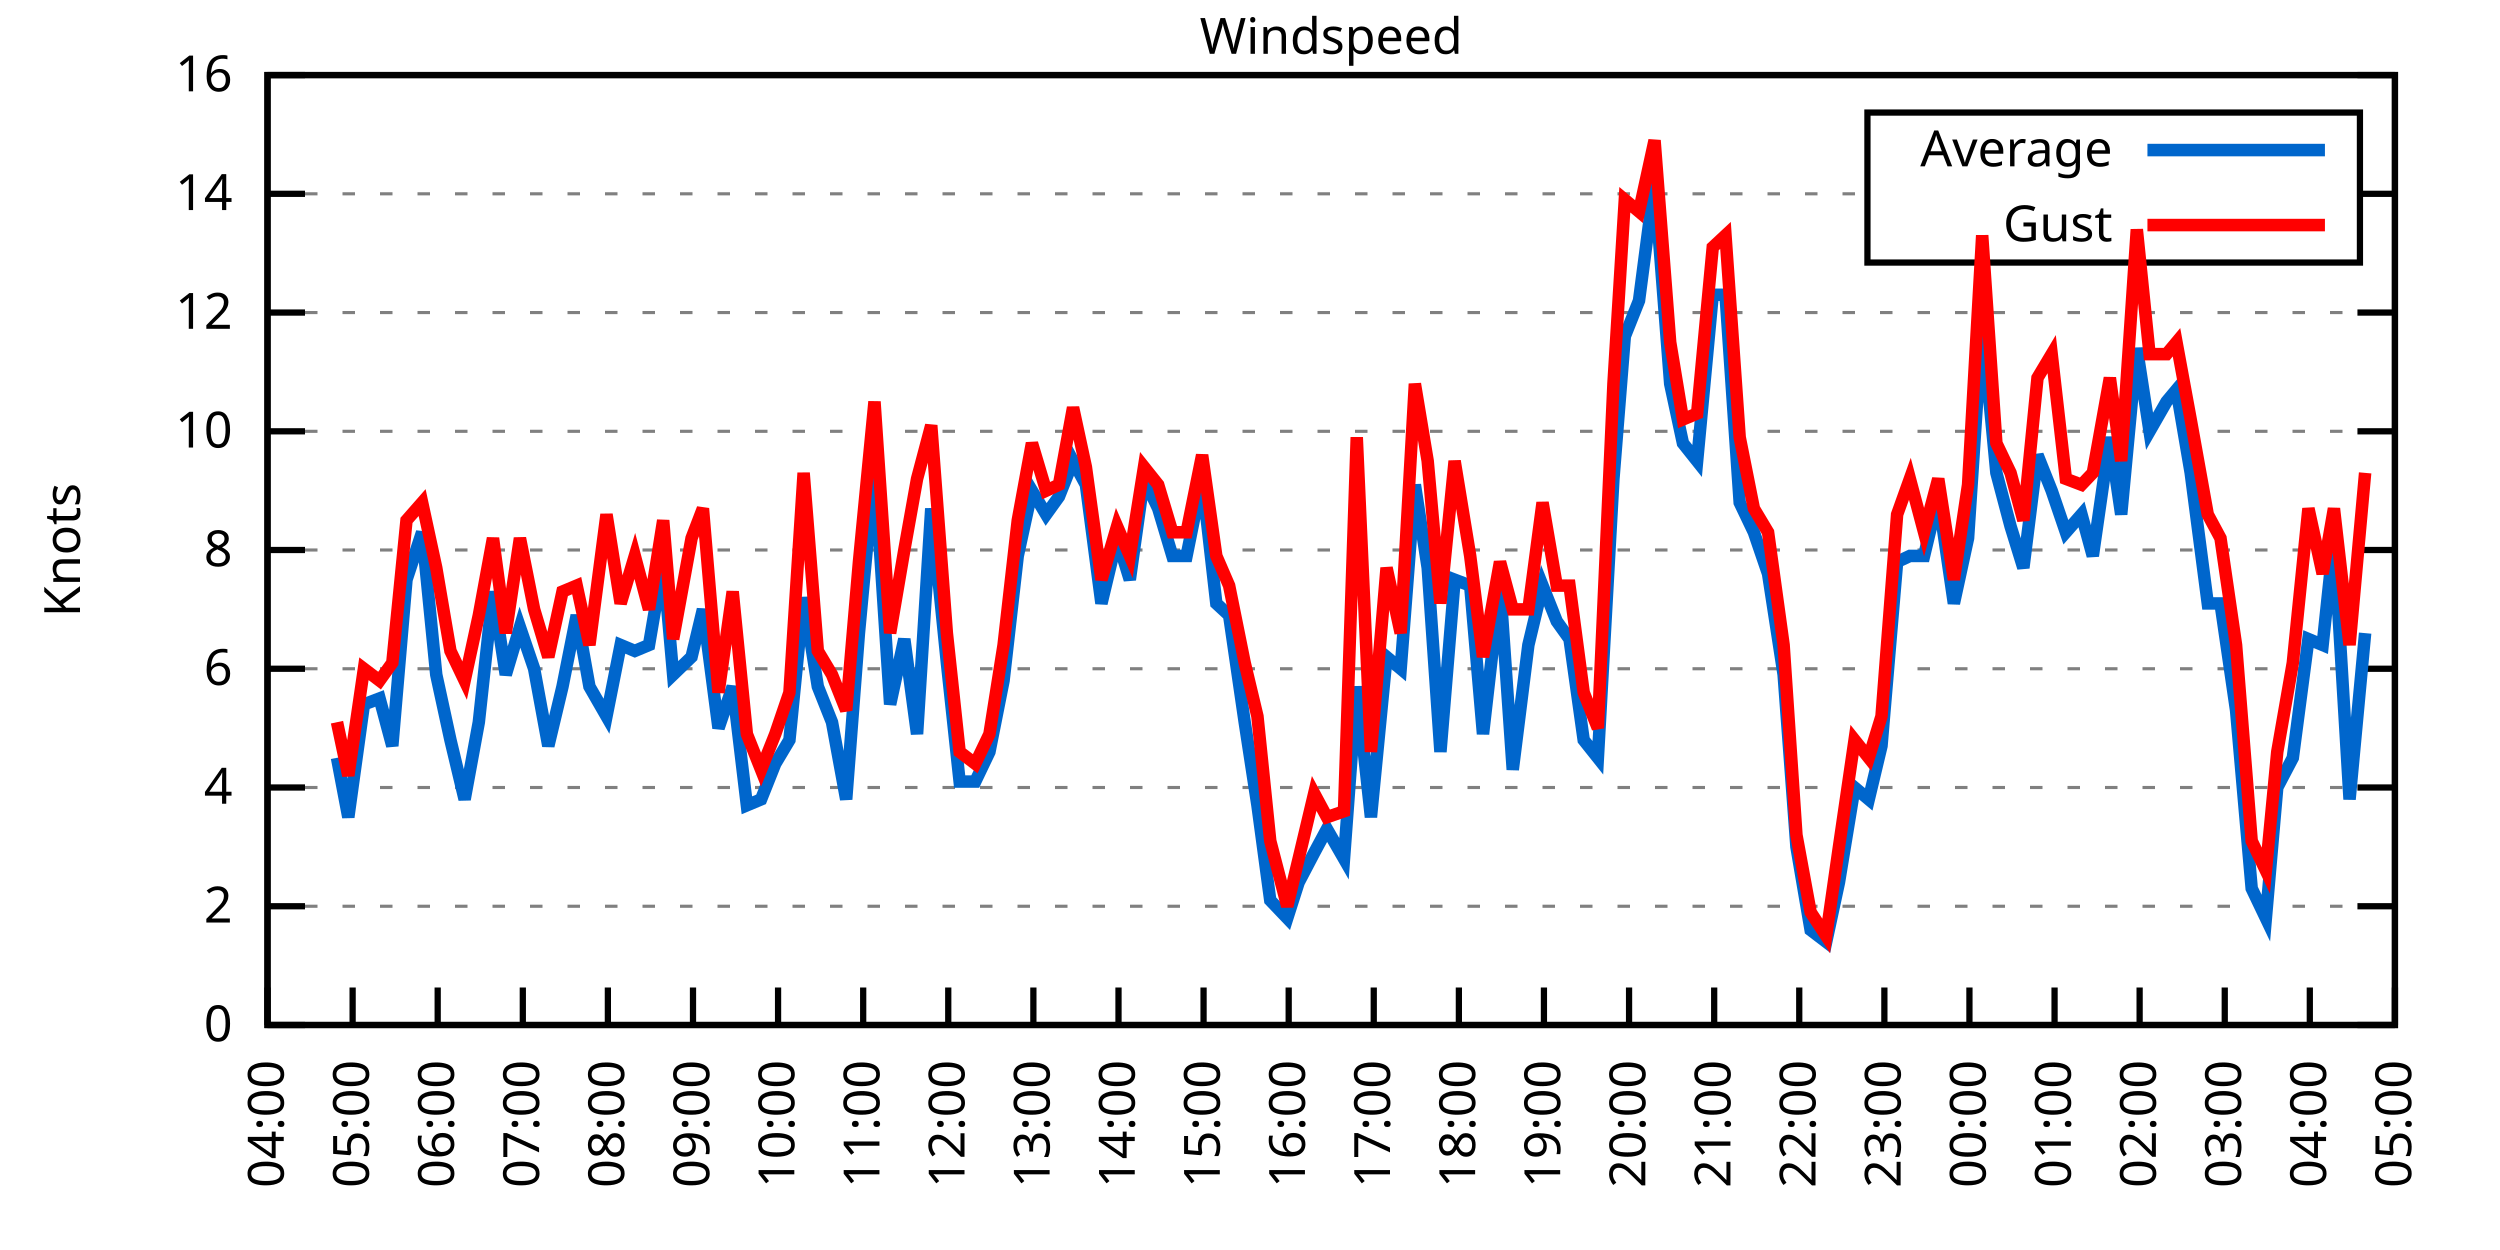
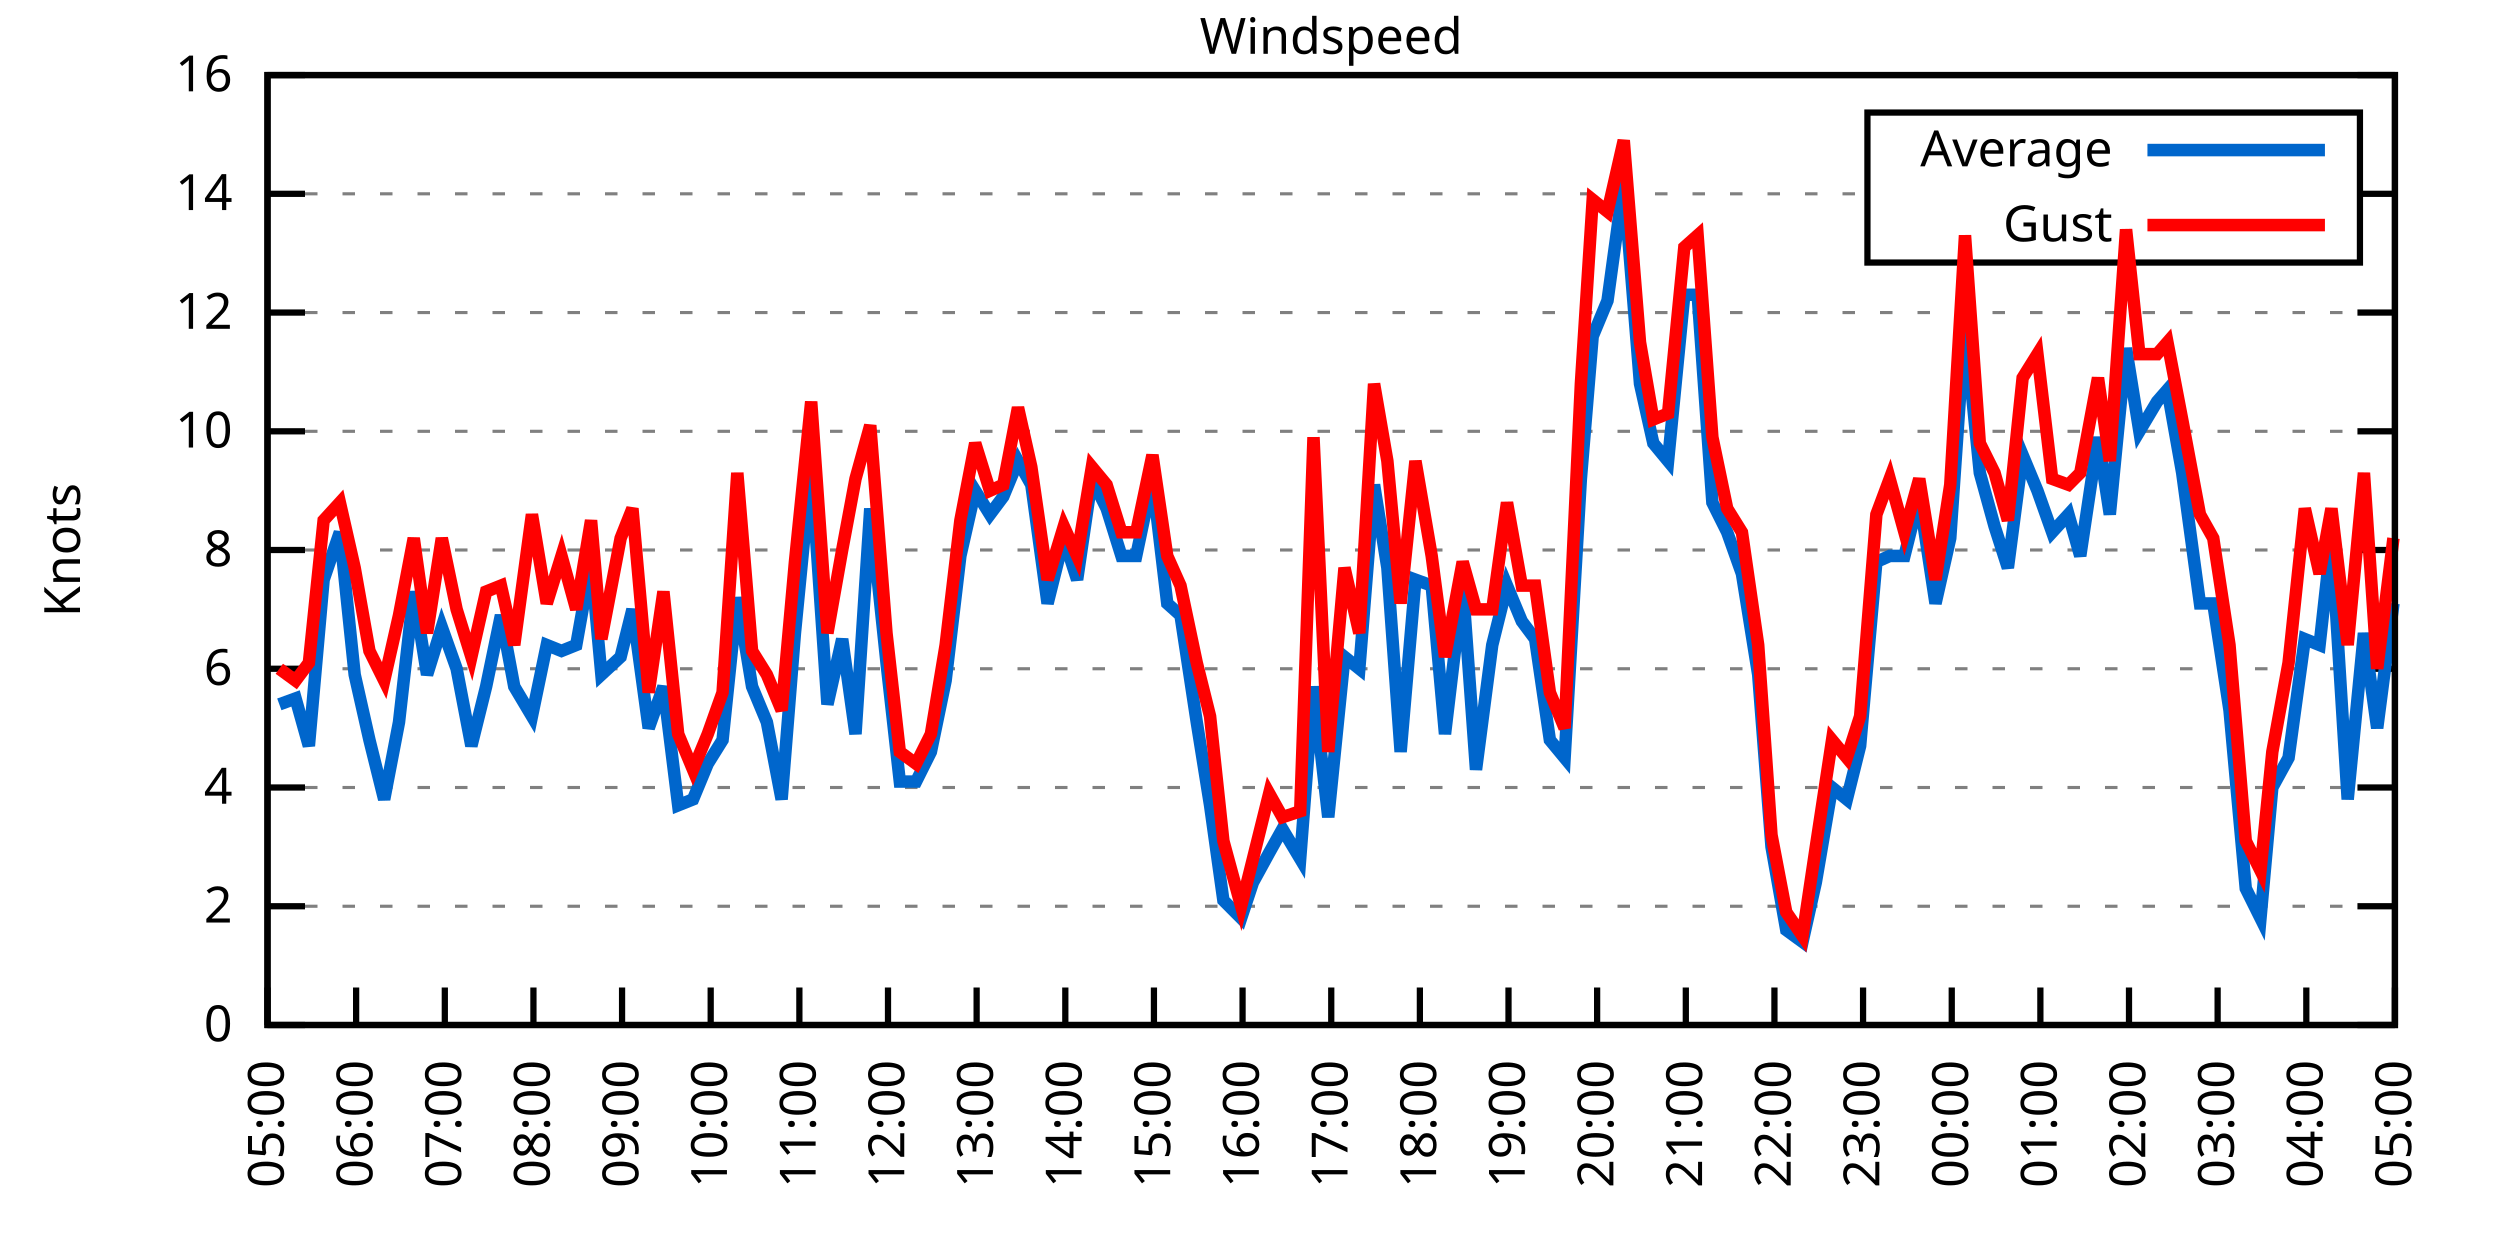
<svg xmlns="http://www.w3.org/2000/svg" xmlns:xlink="http://www.w3.org/1999/xlink" width="400" height="200" viewBox="0 0 400 200">
  <g id="gnuplot_canvas">
    <rect x="0" y="0" width="400" height="200" fill="none" />
    <defs>
      <circle id="gpDot" r="0.5" stroke-width="0.5" stroke="currentColor" />
      <path id="gpPt0" stroke-width="0.333" stroke="currentColor" d="M-1,0 h2 M0,-1 v2" />
      <path id="gpPt1" stroke-width="0.333" stroke="currentColor" d="M-1,-1 L1,1 M1,-1 L-1,1" />
      <path id="gpPt2" stroke-width="0.333" stroke="currentColor" d="M-1,0 L1,0 M0,-1 L0,1 M-1,-1 L1,1 M-1,1 L1,-1" />
      <rect id="gpPt3" stroke-width="0.333" stroke="currentColor" x="-1" y="-1" width="2" height="2" />
      <rect id="gpPt4" stroke-width="0.333" stroke="currentColor" fill="currentColor" x="-1" y="-1" width="2" height="2" />
      <circle id="gpPt5" stroke-width="0.333" stroke="currentColor" cx="0" cy="0" r="1" />
      <use xlink:href="#gpPt5" id="gpPt6" fill="currentColor" stroke="none" />
      <path id="gpPt7" stroke-width="0.333" stroke="currentColor" d="M0,-1.33 L-1.33,0.67 L1.33,0.67 z" />
      <use xlink:href="#gpPt7" id="gpPt8" fill="currentColor" stroke="none" />
      <use xlink:href="#gpPt7" id="gpPt9" stroke="currentColor" transform="rotate(180)" />
      <use xlink:href="#gpPt9" id="gpPt10" fill="currentColor" stroke="none" />
      <use xlink:href="#gpPt3" id="gpPt11" stroke="currentColor" transform="rotate(45)" />
      <use xlink:href="#gpPt11" id="gpPt12" fill="currentColor" stroke="none" />
      <path id="gpPt13" stroke-width="0.333" stroke="currentColor" d="M0,1.330 L1.265,0.411 L0.782,-1.067 L-0.782,-1.076 L-1.265,0.411 z" />
      <use xlink:href="#gpPt13" id="gpPt14" fill="currentColor" stroke="none" />
      <filter id="textbox" filterUnits="objectBoundingBox" x="0" y="0" height="1" width="1">
        <feFlood flood-color="white" flood-opacity="1" result="bgnd" />
        <feComposite in="SourceGraphic" in2="bgnd" operator="atop" />
      </filter>
      <filter id="greybox" filterUnits="objectBoundingBox" x="0" y="0" height="1" width="1">
        <feFlood flood-color="lightgrey" flood-opacity="1" result="grey" />
        <feComposite in="SourceGraphic" in2="grey" operator="atop" />
      </filter>
    </defs>
    <g fill="none" color="white" stroke="currentColor" stroke-width="1.00" stroke-linecap="butt" stroke-linejoin="miter">
</g>
    <g fill="none" color="black" stroke="currentColor" stroke-width="1.00" stroke-linecap="butt" stroke-linejoin="miter">
      <g stroke="none" shape-rendering="crispEdges">
        <polygon fill="rgb(255, 255, 255)" points="42.80,164.00 383.18,164.00 383.18,12.02 42.80,12.02 " />
      </g>
    </g>
    <g fill="none" color="black" stroke="currentColor" stroke-width="1.00" stroke-linecap="butt" stroke-linejoin="miter">
</g>
    <g fill="none" color="black" stroke="black" stroke-width="0.50" stroke-linecap="butt" stroke-linejoin="miter">
</g>
    <g fill="none" color="gray" stroke="currentColor" stroke-width="0.50" stroke-linecap="butt" stroke-linejoin="miter">
      <path stroke="gray" stroke-dasharray="2,4" class="gridline" d="M42.80,164.00 L383.19,164.00  " />
    </g>
    <g fill="none" color="gray" stroke="gray" stroke-width="1.00" stroke-linecap="butt" stroke-linejoin="miter">
</g>
    <g fill="none" color="black" stroke="currentColor" stroke-width="1.00" stroke-linecap="butt" stroke-linejoin="miter">
      <path stroke="black" d="M42.80,164.00 L48.80,164.00 M383.19,164.00 L377.19,164.00  " />
      <g transform="translate(37.20,166.60)" stroke="none" fill="black" font-family="Sans" font-size="8.00" text-anchor="end">
        <text>
          <tspan font-family="Sans"> 0</tspan>
        </text>
      </g>
    </g>
    <g fill="none" color="black" stroke="currentColor" stroke-width="1.00" stroke-linecap="butt" stroke-linejoin="miter">
</g>
    <g fill="none" color="black" stroke="black" stroke-width="0.50" stroke-linecap="butt" stroke-linejoin="miter">
</g>
    <g fill="none" color="gray" stroke="currentColor" stroke-width="0.50" stroke-linecap="butt" stroke-linejoin="miter">
      <path stroke="gray" stroke-dasharray="2,4" class="gridline" d="M42.80,145.00 L383.19,145.00  " />
    </g>
    <g fill="none" color="gray" stroke="gray" stroke-width="1.00" stroke-linecap="butt" stroke-linejoin="miter">
</g>
    <g fill="none" color="black" stroke="currentColor" stroke-width="1.00" stroke-linecap="butt" stroke-linejoin="miter">
      <path stroke="black" d="M42.80,145.00 L48.80,145.00 M383.19,145.00 L377.19,145.00  " />
      <g transform="translate(37.20,147.60)" stroke="none" fill="black" font-family="Sans" font-size="8.00" text-anchor="end">
        <text>
          <tspan font-family="Sans"> 2</tspan>
        </text>
      </g>
    </g>
    <g fill="none" color="black" stroke="currentColor" stroke-width="1.00" stroke-linecap="butt" stroke-linejoin="miter">
</g>
    <g fill="none" color="black" stroke="black" stroke-width="0.50" stroke-linecap="butt" stroke-linejoin="miter">
</g>
    <g fill="none" color="gray" stroke="currentColor" stroke-width="0.50" stroke-linecap="butt" stroke-linejoin="miter">
      <path stroke="gray" stroke-dasharray="2,4" class="gridline" d="M42.80,126.00 L383.19,126.00  " />
    </g>
    <g fill="none" color="gray" stroke="gray" stroke-width="1.00" stroke-linecap="butt" stroke-linejoin="miter">
</g>
    <g fill="none" color="black" stroke="currentColor" stroke-width="1.00" stroke-linecap="butt" stroke-linejoin="miter">
      <path stroke="black" d="M42.80,126.00 L48.80,126.00 M383.19,126.00 L377.19,126.00  " />
      <g transform="translate(37.20,128.60)" stroke="none" fill="black" font-family="Sans" font-size="8.00" text-anchor="end">
        <text>
          <tspan font-family="Sans"> 4</tspan>
        </text>
      </g>
    </g>
    <g fill="none" color="black" stroke="currentColor" stroke-width="1.00" stroke-linecap="butt" stroke-linejoin="miter">
</g>
    <g fill="none" color="black" stroke="black" stroke-width="0.50" stroke-linecap="butt" stroke-linejoin="miter">
</g>
    <g fill="none" color="gray" stroke="currentColor" stroke-width="0.50" stroke-linecap="butt" stroke-linejoin="miter">
      <path stroke="gray" stroke-dasharray="2,4" class="gridline" d="M42.80,107.00 L383.19,107.00  " />
    </g>
    <g fill="none" color="gray" stroke="gray" stroke-width="1.00" stroke-linecap="butt" stroke-linejoin="miter">
</g>
    <g fill="none" color="black" stroke="currentColor" stroke-width="1.00" stroke-linecap="butt" stroke-linejoin="miter">
      <path stroke="black" d="M42.80,107.00 L48.80,107.00 M383.19,107.00 L377.19,107.00  " />
      <g transform="translate(37.20,109.60)" stroke="none" fill="black" font-family="Sans" font-size="8.00" text-anchor="end">
        <text>
          <tspan font-family="Sans"> 6</tspan>
        </text>
      </g>
    </g>
    <g fill="none" color="black" stroke="currentColor" stroke-width="1.00" stroke-linecap="butt" stroke-linejoin="miter">
</g>
    <g fill="none" color="black" stroke="black" stroke-width="0.50" stroke-linecap="butt" stroke-linejoin="miter">
</g>
    <g fill="none" color="gray" stroke="currentColor" stroke-width="0.50" stroke-linecap="butt" stroke-linejoin="miter">
      <path stroke="gray" stroke-dasharray="2,4" class="gridline" d="M42.80,88.00 L383.19,88.00  " />
    </g>
    <g fill="none" color="gray" stroke="gray" stroke-width="1.00" stroke-linecap="butt" stroke-linejoin="miter">
</g>
    <g fill="none" color="black" stroke="currentColor" stroke-width="1.00" stroke-linecap="butt" stroke-linejoin="miter">
      <path stroke="black" d="M42.80,88.00 L48.80,88.00 M383.19,88.00 L377.19,88.00  " />
      <g transform="translate(37.20,90.60)" stroke="none" fill="black" font-family="Sans" font-size="8.00" text-anchor="end">
        <text>
          <tspan font-family="Sans"> 8</tspan>
        </text>
      </g>
    </g>
    <g fill="none" color="black" stroke="currentColor" stroke-width="1.00" stroke-linecap="butt" stroke-linejoin="miter">
</g>
    <g fill="none" color="black" stroke="black" stroke-width="0.50" stroke-linecap="butt" stroke-linejoin="miter">
</g>
    <g fill="none" color="gray" stroke="currentColor" stroke-width="0.50" stroke-linecap="butt" stroke-linejoin="miter">
      <path stroke="gray" stroke-dasharray="2,4" class="gridline" d="M42.80,69.01 L383.19,69.01  " />
    </g>
    <g fill="none" color="gray" stroke="gray" stroke-width="1.00" stroke-linecap="butt" stroke-linejoin="miter">
</g>
    <g fill="none" color="black" stroke="currentColor" stroke-width="1.00" stroke-linecap="butt" stroke-linejoin="miter">
      <path stroke="black" d="M42.80,69.01 L48.80,69.01 M383.19,69.01 L377.19,69.01  " />
      <g transform="translate(37.20,71.61)" stroke="none" fill="black" font-family="Sans" font-size="8.00" text-anchor="end">
        <text>
          <tspan font-family="Sans"> 10</tspan>
        </text>
      </g>
    </g>
    <g fill="none" color="black" stroke="currentColor" stroke-width="1.00" stroke-linecap="butt" stroke-linejoin="miter">
</g>
    <g fill="none" color="black" stroke="black" stroke-width="0.50" stroke-linecap="butt" stroke-linejoin="miter">
</g>
    <g fill="none" color="gray" stroke="currentColor" stroke-width="0.50" stroke-linecap="butt" stroke-linejoin="miter">
      <path stroke="gray" stroke-dasharray="2,4" class="gridline" d="M42.80,50.01 L383.19,50.01  " />
    </g>
    <g fill="none" color="gray" stroke="gray" stroke-width="1.00" stroke-linecap="butt" stroke-linejoin="miter">
</g>
    <g fill="none" color="black" stroke="currentColor" stroke-width="1.00" stroke-linecap="butt" stroke-linejoin="miter">
      <path stroke="black" d="M42.80,50.01 L48.80,50.01 M383.19,50.01 L377.19,50.01  " />
      <g transform="translate(37.20,52.61)" stroke="none" fill="black" font-family="Sans" font-size="8.00" text-anchor="end">
        <text>
          <tspan font-family="Sans"> 12</tspan>
        </text>
      </g>
    </g>
    <g fill="none" color="black" stroke="currentColor" stroke-width="1.00" stroke-linecap="butt" stroke-linejoin="miter">
</g>
    <g fill="none" color="black" stroke="black" stroke-width="0.50" stroke-linecap="butt" stroke-linejoin="miter">
</g>
    <g fill="none" color="gray" stroke="currentColor" stroke-width="0.50" stroke-linecap="butt" stroke-linejoin="miter">
      <path stroke="gray" stroke-dasharray="2,4" class="gridline" d="M42.80,31.01 L298.79,31.01 M377.59,31.01 L383.19,31.01  " />
    </g>
    <g fill="none" color="gray" stroke="gray" stroke-width="1.00" stroke-linecap="butt" stroke-linejoin="miter">
</g>
    <g fill="none" color="black" stroke="currentColor" stroke-width="1.00" stroke-linecap="butt" stroke-linejoin="miter">
      <path stroke="black" d="M42.80,31.01 L48.80,31.01 M383.19,31.01 L377.19,31.01  " />
      <g transform="translate(37.20,33.61)" stroke="none" fill="black" font-family="Sans" font-size="8.00" text-anchor="end">
        <text>
          <tspan font-family="Sans"> 14</tspan>
        </text>
      </g>
    </g>
    <g fill="none" color="black" stroke="currentColor" stroke-width="1.00" stroke-linecap="butt" stroke-linejoin="miter">
</g>
    <g fill="none" color="black" stroke="black" stroke-width="0.50" stroke-linecap="butt" stroke-linejoin="miter">
</g>
    <g fill="none" color="gray" stroke="currentColor" stroke-width="0.50" stroke-linecap="butt" stroke-linejoin="miter">
      <path stroke="gray" stroke-dasharray="2,4" class="gridline" d="M42.80,12.01 L383.19,12.01  " />
    </g>
    <g fill="none" color="gray" stroke="gray" stroke-width="1.00" stroke-linecap="butt" stroke-linejoin="miter">
</g>
    <g fill="none" color="black" stroke="currentColor" stroke-width="1.00" stroke-linecap="butt" stroke-linejoin="miter">
      <path stroke="black" d="M42.80,12.01 L48.80,12.01 M383.19,12.01 L377.19,12.01  " />
      <g transform="translate(37.20,14.61)" stroke="none" fill="black" font-family="Sans" font-size="8.00" text-anchor="end">
        <text>
          <tspan font-family="Sans"> 16</tspan>
        </text>
      </g>
    </g>
    <g fill="none" color="black" stroke="currentColor" stroke-width="1.00" stroke-linecap="butt" stroke-linejoin="miter">
      <path stroke="black" d="M42.80,164.00 L42.80,158.00  " />
      <g transform="translate(45.40,169.60) rotate(270.00)" stroke="none" fill="black" font-family="Sans" font-size="8.00" text-anchor="end">
        <text>
-           <tspan font-family="Sans">04:00</tspan>
-         </text>
-       </g>
-     </g>
-     <g fill="none" color="black" stroke="currentColor" stroke-width="1.00" stroke-linecap="butt" stroke-linejoin="miter">
-       <path stroke="black" d="M56.42,164.00 L56.42,158.00  " />
-       <g transform="translate(59.02,169.60) rotate(270.00)" stroke="none" fill="black" font-family="Sans" font-size="8.00" text-anchor="end">
-         <text>
          <tspan font-family="Sans">05:00</tspan>
        </text>
      </g>
    </g>
    <g fill="none" color="black" stroke="currentColor" stroke-width="1.00" stroke-linecap="butt" stroke-linejoin="miter">
-       <path stroke="black" d="M70.03,164.00 L70.03,158.00  " />
-       <g transform="translate(72.63,169.60) rotate(270.00)" stroke="none" fill="black" font-family="Sans" font-size="8.00" text-anchor="end">
+       <path stroke="black" d="M56.98,164.00 L56.98,158.00  " />
+       <g transform="translate(59.58,169.60) rotate(270.00)" stroke="none" fill="black" font-family="Sans" font-size="8.00" text-anchor="end">
        <text>
          <tspan font-family="Sans">06:00</tspan>
        </text>
      </g>
    </g>
    <g fill="none" color="black" stroke="currentColor" stroke-width="1.00" stroke-linecap="butt" stroke-linejoin="miter">
-       <path stroke="black" d="M83.65,164.00 L83.65,158.00  " />
-       <g transform="translate(86.25,169.60) rotate(270.00)" stroke="none" fill="black" font-family="Sans" font-size="8.00" text-anchor="end">
+       <path stroke="black" d="M71.17,164.00 L71.17,158.00  " />
+       <g transform="translate(73.77,169.60) rotate(270.00)" stroke="none" fill="black" font-family="Sans" font-size="8.00" text-anchor="end">
        <text>
          <tspan font-family="Sans">07:00</tspan>
        </text>
      </g>
    </g>
    <g fill="none" color="black" stroke="currentColor" stroke-width="1.00" stroke-linecap="butt" stroke-linejoin="miter">
-       <path stroke="black" d="M97.26,164.00 L97.26,158.00  " />
-       <g transform="translate(99.86,169.60) rotate(270.00)" stroke="none" fill="black" font-family="Sans" font-size="8.00" text-anchor="end">
+       <path stroke="black" d="M85.35,164.00 L85.35,158.00  " />
+       <g transform="translate(87.95,169.60) rotate(270.00)" stroke="none" fill="black" font-family="Sans" font-size="8.00" text-anchor="end">
        <text>
          <tspan font-family="Sans">08:00</tspan>
        </text>
      </g>
    </g>
    <g fill="none" color="black" stroke="currentColor" stroke-width="1.00" stroke-linecap="butt" stroke-linejoin="miter">
-       <path stroke="black" d="M110.88,164.00 L110.88,158.00  " />
-       <g transform="translate(113.48,169.60) rotate(270.00)" stroke="none" fill="black" font-family="Sans" font-size="8.00" text-anchor="end">
+       <path stroke="black" d="M99.53,164.00 L99.53,158.00  " />
+       <g transform="translate(102.13,169.60) rotate(270.00)" stroke="none" fill="black" font-family="Sans" font-size="8.00" text-anchor="end">
        <text>
          <tspan font-family="Sans">09:00</tspan>
        </text>
      </g>
    </g>
    <g fill="none" color="black" stroke="currentColor" stroke-width="1.00" stroke-linecap="butt" stroke-linejoin="miter">
-       <path stroke="black" d="M124.49,164.00 L124.49,158.00  " />
-       <g transform="translate(127.09,169.60) rotate(270.00)" stroke="none" fill="black" font-family="Sans" font-size="8.00" text-anchor="end">
+       <path stroke="black" d="M113.71,164.00 L113.71,158.00  " />
+       <g transform="translate(116.31,169.60) rotate(270.00)" stroke="none" fill="black" font-family="Sans" font-size="8.00" text-anchor="end">
        <text>
          <tspan font-family="Sans">10:00</tspan>
        </text>
      </g>
    </g>
    <g fill="none" color="black" stroke="currentColor" stroke-width="1.00" stroke-linecap="butt" stroke-linejoin="miter">
-       <path stroke="black" d="M138.11,164.00 L138.11,158.00  " />
-       <g transform="translate(140.71,169.60) rotate(270.00)" stroke="none" fill="black" font-family="Sans" font-size="8.00" text-anchor="end">
+       <path stroke="black" d="M127.90,164.00 L127.90,158.00  " />
+       <g transform="translate(130.50,169.60) rotate(270.00)" stroke="none" fill="black" font-family="Sans" font-size="8.00" text-anchor="end">
        <text>
          <tspan font-family="Sans">11:00</tspan>
        </text>
      </g>
    </g>
    <g fill="none" color="black" stroke="currentColor" stroke-width="1.00" stroke-linecap="butt" stroke-linejoin="miter">
-       <path stroke="black" d="M151.72,164.00 L151.72,158.00  " />
-       <g transform="translate(154.32,169.60) rotate(270.00)" stroke="none" fill="black" font-family="Sans" font-size="8.00" text-anchor="end">
+       <path stroke="black" d="M142.08,164.00 L142.08,158.00  " />
+       <g transform="translate(144.68,169.60) rotate(270.00)" stroke="none" fill="black" font-family="Sans" font-size="8.00" text-anchor="end">
        <text>
          <tspan font-family="Sans">12:00</tspan>
        </text>
      </g>
    </g>
    <g fill="none" color="black" stroke="currentColor" stroke-width="1.00" stroke-linecap="butt" stroke-linejoin="miter">
-       <path stroke="black" d="M165.34,164.00 L165.34,158.00  " />
-       <g transform="translate(167.94,169.60) rotate(270.00)" stroke="none" fill="black" font-family="Sans" font-size="8.00" text-anchor="end">
+       <path stroke="black" d="M156.26,164.00 L156.26,158.00  " />
+       <g transform="translate(158.86,169.60) rotate(270.00)" stroke="none" fill="black" font-family="Sans" font-size="8.00" text-anchor="end">
        <text>
          <tspan font-family="Sans">13:00</tspan>
        </text>
      </g>
    </g>
    <g fill="none" color="black" stroke="currentColor" stroke-width="1.00" stroke-linecap="butt" stroke-linejoin="miter">
-       <path stroke="black" d="M178.96,164.00 L178.96,158.00  " />
-       <g transform="translate(181.56,169.60) rotate(270.00)" stroke="none" fill="black" font-family="Sans" font-size="8.00" text-anchor="end">
+       <path stroke="black" d="M170.45,164.00 L170.45,158.00  " />
+       <g transform="translate(173.05,169.60) rotate(270.00)" stroke="none" fill="black" font-family="Sans" font-size="8.00" text-anchor="end">
        <text>
          <tspan font-family="Sans">14:00</tspan>
        </text>
      </g>
    </g>
    <g fill="none" color="black" stroke="currentColor" stroke-width="1.00" stroke-linecap="butt" stroke-linejoin="miter">
-       <path stroke="black" d="M192.57,164.00 L192.57,158.00  " />
-       <g transform="translate(195.17,169.60) rotate(270.00)" stroke="none" fill="black" font-family="Sans" font-size="8.00" text-anchor="end">
+       <path stroke="black" d="M184.63,164.00 L184.63,158.00  " />
+       <g transform="translate(187.23,169.60) rotate(270.00)" stroke="none" fill="black" font-family="Sans" font-size="8.00" text-anchor="end">
        <text>
          <tspan font-family="Sans">15:00</tspan>
        </text>
      </g>
    </g>
    <g fill="none" color="black" stroke="currentColor" stroke-width="1.00" stroke-linecap="butt" stroke-linejoin="miter">
-       <path stroke="black" d="M206.19,164.00 L206.19,158.00  " />
-       <g transform="translate(208.79,169.60) rotate(270.00)" stroke="none" fill="black" font-family="Sans" font-size="8.00" text-anchor="end">
+       <path stroke="black" d="M198.81,164.00 L198.81,158.00  " />
+       <g transform="translate(201.41,169.60) rotate(270.00)" stroke="none" fill="black" font-family="Sans" font-size="8.00" text-anchor="end">
        <text>
          <tspan font-family="Sans">16:00</tspan>
        </text>
      </g>
    </g>
    <g fill="none" color="black" stroke="currentColor" stroke-width="1.00" stroke-linecap="butt" stroke-linejoin="miter">
-       <path stroke="black" d="M219.80,164.00 L219.80,158.00  " />
-       <g transform="translate(222.40,169.60) rotate(270.00)" stroke="none" fill="black" font-family="Sans" font-size="8.00" text-anchor="end">
+       <path stroke="black" d="M213.00,164.00 L213.00,158.00  " />
+       <g transform="translate(215.60,169.60) rotate(270.00)" stroke="none" fill="black" font-family="Sans" font-size="8.00" text-anchor="end">
        <text>
          <tspan font-family="Sans">17:00</tspan>
        </text>
      </g>
    </g>
    <g fill="none" color="black" stroke="currentColor" stroke-width="1.00" stroke-linecap="butt" stroke-linejoin="miter">
-       <path stroke="black" d="M233.42,164.00 L233.42,158.00  " />
-       <g transform="translate(236.02,169.60) rotate(270.00)" stroke="none" fill="black" font-family="Sans" font-size="8.00" text-anchor="end">
+       <path stroke="black" d="M227.18,164.00 L227.18,158.00  " />
+       <g transform="translate(229.78,169.60) rotate(270.00)" stroke="none" fill="black" font-family="Sans" font-size="8.00" text-anchor="end">
        <text>
          <tspan font-family="Sans">18:00</tspan>
        </text>
      </g>
    </g>
    <g fill="none" color="black" stroke="currentColor" stroke-width="1.00" stroke-linecap="butt" stroke-linejoin="miter">
-       <path stroke="black" d="M247.03,164.00 L247.03,158.00  " />
-       <g transform="translate(249.63,169.60) rotate(270.00)" stroke="none" fill="black" font-family="Sans" font-size="8.00" text-anchor="end">
+       <path stroke="black" d="M241.36,164.00 L241.36,158.00  " />
+       <g transform="translate(243.96,169.60) rotate(270.00)" stroke="none" fill="black" font-family="Sans" font-size="8.00" text-anchor="end">
        <text>
          <tspan font-family="Sans">19:00</tspan>
        </text>
      </g>
    </g>
    <g fill="none" color="black" stroke="currentColor" stroke-width="1.00" stroke-linecap="butt" stroke-linejoin="miter">
-       <path stroke="black" d="M260.65,164.00 L260.65,158.00  " />
-       <g transform="translate(263.25,169.60) rotate(270.00)" stroke="none" fill="black" font-family="Sans" font-size="8.00" text-anchor="end">
+       <path stroke="black" d="M255.54,164.00 L255.54,158.00  " />
+       <g transform="translate(258.14,169.60) rotate(270.00)" stroke="none" fill="black" font-family="Sans" font-size="8.00" text-anchor="end">
        <text>
          <tspan font-family="Sans">20:00</tspan>
        </text>
      </g>
    </g>
    <g fill="none" color="black" stroke="currentColor" stroke-width="1.00" stroke-linecap="butt" stroke-linejoin="miter">
-       <path stroke="black" d="M274.27,164.00 L274.27,158.00  " />
-       <g transform="translate(276.87,169.60) rotate(270.00)" stroke="none" fill="black" font-family="Sans" font-size="8.00" text-anchor="end">
+       <path stroke="black" d="M269.73,164.00 L269.73,158.00  " />
+       <g transform="translate(272.33,169.60) rotate(270.00)" stroke="none" fill="black" font-family="Sans" font-size="8.00" text-anchor="end">
        <text>
          <tspan font-family="Sans">21:00</tspan>
        </text>
      </g>
    </g>
    <g fill="none" color="black" stroke="currentColor" stroke-width="1.00" stroke-linecap="butt" stroke-linejoin="miter">
-       <path stroke="black" d="M287.88,164.00 L287.88,158.00  " />
-       <g transform="translate(290.48,169.60) rotate(270.00)" stroke="none" fill="black" font-family="Sans" font-size="8.00" text-anchor="end">
+       <path stroke="black" d="M283.91,164.00 L283.91,158.00  " />
+       <g transform="translate(286.51,169.60) rotate(270.00)" stroke="none" fill="black" font-family="Sans" font-size="8.00" text-anchor="end">
        <text>
          <tspan font-family="Sans">22:00</tspan>
        </text>
      </g>
    </g>
    <g fill="none" color="black" stroke="currentColor" stroke-width="1.00" stroke-linecap="butt" stroke-linejoin="miter">
-       <path stroke="black" d="M301.50,164.00 L301.50,158.00  " />
-       <g transform="translate(304.10,169.60) rotate(270.00)" stroke="none" fill="black" font-family="Sans" font-size="8.00" text-anchor="end">
+       <path stroke="black" d="M298.09,164.00 L298.09,158.00  " />
+       <g transform="translate(300.69,169.60) rotate(270.00)" stroke="none" fill="black" font-family="Sans" font-size="8.00" text-anchor="end">
        <text>
          <tspan font-family="Sans">23:00</tspan>
        </text>
      </g>
    </g>
    <g fill="none" color="black" stroke="currentColor" stroke-width="1.00" stroke-linecap="butt" stroke-linejoin="miter">
-       <path stroke="black" d="M315.11,164.00 L315.11,158.00  " />
-       <g transform="translate(317.71,169.60) rotate(270.00)" stroke="none" fill="black" font-family="Sans" font-size="8.00" text-anchor="end">
+       <path stroke="black" d="M312.28,164.00 L312.28,158.00  " />
+       <g transform="translate(314.88,169.60) rotate(270.00)" stroke="none" fill="black" font-family="Sans" font-size="8.00" text-anchor="end">
        <text>
          <tspan font-family="Sans">00:00</tspan>
        </text>
      </g>
    </g>
    <g fill="none" color="black" stroke="currentColor" stroke-width="1.00" stroke-linecap="butt" stroke-linejoin="miter">
-       <path stroke="black" d="M328.73,164.00 L328.73,158.00  " />
-       <g transform="translate(331.33,169.60) rotate(270.00)" stroke="none" fill="black" font-family="Sans" font-size="8.00" text-anchor="end">
+       <path stroke="black" d="M326.46,164.00 L326.46,158.00  " />
+       <g transform="translate(329.06,169.60) rotate(270.00)" stroke="none" fill="black" font-family="Sans" font-size="8.00" text-anchor="end">
        <text>
          <tspan font-family="Sans">01:00</tspan>
        </text>
      </g>
    </g>
    <g fill="none" color="black" stroke="currentColor" stroke-width="1.00" stroke-linecap="butt" stroke-linejoin="miter">
-       <path stroke="black" d="M342.34,164.00 L342.34,158.00  " />
-       <g transform="translate(344.94,169.60) rotate(270.00)" stroke="none" fill="black" font-family="Sans" font-size="8.00" text-anchor="end">
+       <path stroke="black" d="M340.64,164.00 L340.64,158.00  " />
+       <g transform="translate(343.24,169.60) rotate(270.00)" stroke="none" fill="black" font-family="Sans" font-size="8.00" text-anchor="end">
        <text>
          <tspan font-family="Sans">02:00</tspan>
        </text>
      </g>
    </g>
    <g fill="none" color="black" stroke="currentColor" stroke-width="1.00" stroke-linecap="butt" stroke-linejoin="miter">
-       <path stroke="black" d="M355.96,164.00 L355.96,158.00  " />
-       <g transform="translate(358.56,169.60) rotate(270.00)" stroke="none" fill="black" font-family="Sans" font-size="8.00" text-anchor="end">
+       <path stroke="black" d="M354.82,164.00 L354.82,158.00  " />
+       <g transform="translate(357.42,169.60) rotate(270.00)" stroke="none" fill="black" font-family="Sans" font-size="8.00" text-anchor="end">
        <text>
          <tspan font-family="Sans">03:00</tspan>
        </text>
      </g>
    </g>
    <g fill="none" color="black" stroke="currentColor" stroke-width="1.00" stroke-linecap="butt" stroke-linejoin="miter">
-       <path stroke="black" d="M369.57,164.00 L369.57,158.00  " />
-       <g transform="translate(372.17,169.60) rotate(270.00)" stroke="none" fill="black" font-family="Sans" font-size="8.00" text-anchor="end">
+       <path stroke="black" d="M369.01,164.00 L369.01,158.00  " />
+       <g transform="translate(371.61,169.60) rotate(270.00)" stroke="none" fill="black" font-family="Sans" font-size="8.00" text-anchor="end">
        <text>
          <tspan font-family="Sans">04:00</tspan>
        </text>
      </g>
    </g>
    <g fill="none" color="black" stroke="currentColor" stroke-width="1.00" stroke-linecap="butt" stroke-linejoin="miter">
      <path stroke="black" d="M383.19,164.00 L383.19,158.00  " />
      <g transform="translate(385.79,169.60) rotate(270.00)" stroke="none" fill="black" font-family="Sans" font-size="8.00" text-anchor="end">
        <text>
          <tspan font-family="Sans">05:00</tspan>
        </text>
      </g>
    </g>
    <g fill="none" color="black" stroke="currentColor" stroke-width="1.00" stroke-linecap="butt" stroke-linejoin="miter">
</g>
    <g fill="none" color="black" stroke="currentColor" stroke-width="1.00" stroke-linecap="butt" stroke-linejoin="miter">
      <path stroke="black" d="M42.80,12.01 L42.80,164.00 L383.19,164.00 L383.19,12.01 L42.80,12.01 Z  " />
    </g>
    <g fill="none" color="black" stroke="currentColor" stroke-width="1.00" stroke-linecap="butt" stroke-linejoin="miter">
</g>
    <g fill="none" color="black" stroke="currentColor" stroke-width="1.00" stroke-linecap="butt" stroke-linejoin="miter">
      <path stroke="black" d="M298.79,42.01 L298.79,18.01 L377.59,18.01 L377.59,42.01 L298.79,42.01 Z  " />
    </g>
    <g id="Windspeed_plot_1">
      <g fill="none" color="white" stroke="black" stroke-width="2.00" stroke-linecap="butt" stroke-linejoin="miter">
</g>
      <g fill="none" color="black" stroke="currentColor" stroke-width="2.00" stroke-linecap="butt" stroke-linejoin="miter">
        <g transform="translate(337.99,26.61)" stroke="none" fill="black" font-family="Sans" font-size="8.00" text-anchor="end">
          <text>
            <tspan font-family="Sans">Average</tspan>
          </text>
        </g>
      </g>
      <g fill="none" color="black" stroke="currentColor" stroke-width="2.00" stroke-linecap="butt" stroke-linejoin="miter">
-         <path stroke="rgb(  0, 102, 204)" d="M343.59,24.01 L371.99,24.01 M53.92,121.25 L55.73,130.75 L58.23,112.70 L60.73,111.75 L62.77,119.35 L65.04,92.75   L67.54,85.16 L69.80,107.95 L72.07,118.40 L74.34,127.90 L76.61,115.55 L78.88,94.65 L80.92,107.95 L83.19,100.35   L85.46,107.00 L87.73,119.35 L90.00,109.85 L92.27,98.45 L94.31,109.85 L97.04,114.60 L99.30,103.20 L101.57,104.15   L103.84,103.20 L106.11,89.90 L107.70,107.95 L110.65,105.10 L112.47,97.50 L114.96,116.50 L117.23,109.85 L119.50,128.85   L121.77,127.90 L124.04,122.20 L126.31,118.40 L128.58,95.60 L130.85,109.85 L133.12,115.55 L135.39,127.90 L137.43,101.30   L139.92,74.71 L142.42,112.70 L144.69,102.25 L146.73,117.45 L149.00,81.36 L151.50,106.05 L153.54,125.05 L156.04,125.05   L158.31,120.30 L160.57,108.90 L162.84,88.95 L165.11,78.51 L167.38,82.31 L169.43,79.46 L171.69,73.76 L173.74,77.56   L176.23,96.55 L178.73,86.11 L180.77,92.75 L183.04,76.61 L185.31,81.36 L187.58,88.95 L189.85,88.95 L192.34,76.61   L194.61,96.55 L196.66,98.45 L199.15,115.55 L201.19,128.85 L203.24,144.05 L205.96,146.90 L207.78,141.20 L210.27,136.45   L212.31,132.65 L215.04,137.40 L217.08,109.85 L219.35,130.75 L221.85,105.10 L224.11,107.00 L226.38,77.56 L228.43,90.85   L230.47,120.30 L232.74,92.75 L235.23,93.70 L237.28,117.45 L240.00,93.70 L242.04,123.15 L244.54,103.20 L246.81,93.70   L249.08,99.40 L251.12,102.25 L253.39,118.40 L255.66,121.25 L258.15,76.61 L259.97,53.81 L262.24,48.11 L264.73,29.11   L267.23,61.41 L269.27,70.91 L271.54,73.76 L274.04,47.16 L276.08,47.16 L278.35,80.41 L280.62,85.16 L282.89,91.80   L285.38,107.95 L287.43,135.50 L289.70,148.80 L292.19,150.70 L294.23,141.20 L296.73,126.00 L299.00,127.90 L301.04,119.35   L303.54,89.90 L305.58,88.95 L307.85,88.95 L310.12,79.46 L312.62,96.55 L314.89,86.11 L317.15,51.91 L319.42,75.66   L321.69,84.21 L323.74,90.85 L326.00,72.81 L328.27,78.51 L330.54,85.16 L333.04,82.31 L334.85,88.95 L337.58,69.96   L339.39,82.31 L341.89,55.71 L343.93,69.01 L346.65,64.26 L348.24,62.36 L350.51,75.66 L353.24,96.55 L355.28,96.55   L357.77,113.65 L360.27,142.15 L362.54,146.90 L364.36,126.00 L366.85,121.25 L369.35,102.25 L371.62,103.20 L373.43,86.11   L375.93,127.90 L378.42,101.30  " />
+         <path stroke="rgb(  0, 102, 204)" d="M343.59,24.01 L371.99,24.01 M44.69,112.70 L47.29,111.75 L49.42,119.35 L51.78,92.75 L54.38,85.16 L56.75,107.95   L59.11,118.40 L61.47,127.90 L63.84,115.55 L66.20,94.65 L68.33,107.95 L70.69,100.35 L73.06,107.00 L75.42,119.35   L77.78,109.85 L80.15,98.45 L82.28,109.85 L85.11,114.60 L87.48,103.20 L89.84,104.15 L92.20,103.20 L94.57,89.90   L96.22,107.95 L99.30,105.10 L101.19,97.50 L103.79,116.50 L106.15,109.85 L108.51,128.85 L110.88,127.90 L113.24,122.20   L115.61,118.40 L117.97,95.60 L120.33,109.85 L122.70,115.55 L125.06,127.90 L127.19,101.30 L129.79,74.71 L132.39,112.70   L134.75,102.25 L136.88,117.45 L139.24,81.36 L141.84,106.05 L143.97,125.05 L146.57,125.05 L148.94,120.30 L151.30,108.90   L153.66,88.95 L156.03,78.51 L158.39,82.31 L160.52,79.46 L162.88,73.76 L165.01,77.56 L167.61,96.55 L170.21,86.11   L172.34,92.75 L174.70,76.61 L177.06,81.36 L179.43,88.95 L181.79,88.95 L184.39,76.61 L186.76,96.55 L188.88,98.45   L191.48,115.55 L193.61,128.85 L195.74,144.05 L198.58,146.90 L200.47,141.20 L203.07,136.45 L205.19,132.65 L208.03,137.40   L210.16,109.85 L212.52,130.75 L215.12,105.10 L217.49,107.00 L219.85,77.56 L221.98,90.85 L224.10,120.30 L226.47,92.75   L229.07,93.70 L231.20,117.45 L234.03,93.70 L236.16,123.15 L238.76,103.20 L241.12,93.70 L243.49,99.40 L245.62,102.25   L247.98,118.40 L250.34,121.25 L252.94,76.61 L254.83,53.81 L257.20,48.11 L259.80,29.11 L262.40,61.41 L264.53,70.91   L266.89,73.76 L269.49,47.16 L271.62,47.16 L273.98,80.41 L276.35,85.16 L278.71,91.80 L281.31,107.95 L283.44,135.50   L285.80,148.80 L288.40,150.70 L290.53,141.20 L293.13,126.00 L295.49,127.90 L297.62,119.35 L300.22,89.90 L302.35,88.95   L304.71,88.95 L307.08,79.46 L309.68,96.55 L312.04,86.11 L314.40,51.91 L316.77,75.66 L319.13,84.21 L321.26,90.85   L323.62,72.81 L325.99,78.51 L328.35,85.16 L330.95,82.31 L332.84,88.95 L335.68,69.96 L337.57,82.31 L340.17,55.71   L342.30,69.01 L345.13,64.26 L346.79,62.36 L349.15,75.66 L351.99,96.55 L354.12,96.55 L356.72,113.65 L359.32,142.15   L361.68,146.90 L363.57,126.00 L366.17,121.25 L368.77,102.25 L371.13,103.20 L373.03,86.11 L375.63,127.90 L378.23,101.30   L380.35,116.50 L382.95,96.55  " />
      </g>
    </g>
    <g id="Windspeed_plot_2">
      <g fill="none" color="black" stroke="currentColor" stroke-width="2.00" stroke-linecap="butt" stroke-linejoin="miter">
        <g transform="translate(337.99,38.61)" stroke="none" fill="black" font-family="Sans" font-size="8.00" text-anchor="end">
          <text>
            <tspan font-family="Sans">Gust</tspan>
          </text>
        </g>
      </g>
      <g fill="none" color="black" stroke="currentColor" stroke-width="2.00" stroke-linecap="butt" stroke-linejoin="miter">
-         <path stroke="rgb(255,   0,   0)" d="M343.59,36.01 L371.99,36.01 M53.92,115.55 L55.73,124.10 L58.23,107.00 L60.73,108.90 L62.77,106.05 L65.04,83.26   L67.54,80.41 L69.80,90.85 L72.07,104.15 L74.34,108.90 L76.61,98.45 L78.88,86.11 L80.92,101.30 L83.19,86.11   L85.46,97.50 L87.73,105.10 L90.00,94.65 L92.27,93.70 L94.31,103.20 L97.04,82.31 L99.30,96.55 L101.57,88.95   L103.84,97.50 L106.11,83.26 L107.70,102.25 L110.65,86.11 L112.47,81.36 L114.96,110.80 L117.23,94.65 L119.50,117.45   L121.77,123.15 L124.04,117.45 L126.31,110.80 L128.58,75.66 L130.85,104.15 L133.12,107.95 L135.39,113.65 L137.43,89.90   L139.92,64.26 L142.42,101.30 L144.69,88.00 L146.73,76.61 L149.00,68.06 L151.50,101.30 L153.54,120.30 L156.04,122.20   L158.31,117.45 L160.57,103.20 L162.84,83.26 L165.11,70.91 L167.38,78.51 L169.43,77.56 L171.69,65.21 L173.74,74.71   L176.23,92.75 L178.73,84.21 L180.77,88.95 L183.04,74.71 L185.31,77.56 L187.58,85.16 L189.85,85.16 L192.34,72.81   L194.61,88.95 L196.66,93.70 L199.15,106.05 L201.19,114.60 L203.24,134.55 L205.96,145.00 L207.78,137.40 L210.27,126.95   L212.31,130.75 L215.04,129.80 L217.08,69.96 L219.35,120.30 L221.85,90.85 L224.11,101.30 L226.38,61.41 L228.43,73.76   L230.47,96.55 L232.74,73.76 L235.23,88.95 L237.28,105.10 L240.00,89.90 L242.04,97.50 L244.54,97.50 L246.81,80.41   L249.08,93.70 L251.12,93.70 L253.39,110.80 L255.66,116.50 L258.15,61.41 L259.97,31.96 L262.24,33.86 L264.73,22.46   L267.23,54.76 L269.27,67.11 L271.54,66.16 L274.04,39.56 L276.08,37.66 L278.35,69.96 L280.62,81.36 L282.89,85.16   L285.38,103.20 L287.43,133.60 L289.70,145.95 L292.19,149.75 L294.23,135.50 L296.73,118.40 L299.00,121.25 L301.04,114.60   L303.54,82.31 L305.58,76.61 L307.85,85.16 L310.12,76.61 L312.62,92.75 L314.89,77.56 L317.15,37.66 L319.42,70.91   L321.69,75.66 L323.74,83.26 L326.00,60.46 L328.27,56.66 L330.54,76.61 L333.04,77.56 L334.85,75.66 L337.58,60.46   L339.39,73.76 L341.89,36.71 L343.93,56.66 L346.65,56.66 L348.24,54.76 L350.51,67.11 L353.24,82.31 L355.28,86.11   L357.77,103.20 L360.27,134.55 L362.54,139.30 L364.36,120.30 L366.85,106.05 L369.35,81.36 L371.62,91.80 L373.43,81.36   L375.93,103.20 L378.42,75.66  " />
+         <path stroke="rgb(255,   0,   0)" d="M343.59,36.01 L371.99,36.01 M44.69,107.00 L47.29,108.90 L49.42,106.05 L51.78,83.26 L54.38,80.41 L56.75,90.85   L59.11,104.15 L61.47,108.90 L63.84,98.45 L66.20,86.11 L68.33,101.30 L70.69,86.11 L73.06,97.50 L75.42,105.10   L77.78,94.65 L80.15,93.70 L82.28,103.20 L85.11,82.31 L87.48,96.55 L89.84,88.95 L92.20,97.50 L94.57,83.26   L96.22,102.25 L99.30,86.11 L101.19,81.36 L103.79,110.80 L106.15,94.65 L108.51,117.45 L110.88,123.15 L113.24,117.45   L115.61,110.80 L117.97,75.66 L120.33,104.15 L122.70,107.95 L125.06,113.65 L127.19,89.90 L129.79,64.26 L132.39,101.30   L134.75,88.00 L136.88,76.61 L139.24,68.06 L141.84,101.30 L143.97,120.30 L146.57,122.20 L148.94,117.45 L151.30,103.20   L153.66,83.26 L156.03,70.91 L158.39,78.51 L160.52,77.56 L162.88,65.21 L165.01,74.71 L167.61,92.75 L170.21,84.21   L172.34,88.95 L174.70,74.71 L177.06,77.56 L179.43,85.16 L181.79,85.16 L184.39,72.81 L186.76,88.95 L188.88,93.70   L191.48,106.05 L193.61,114.60 L195.74,134.55 L198.58,145.00 L200.47,137.40 L203.07,126.95 L205.19,130.75 L208.03,129.80   L210.16,69.96 L212.52,120.30 L215.12,90.85 L217.49,101.30 L219.85,61.41 L221.98,73.76 L224.10,96.55 L226.47,73.76   L229.07,88.95 L231.20,105.10 L234.03,89.90 L236.16,97.50 L238.76,97.50 L241.12,80.41 L243.49,93.70 L245.62,93.70   L247.98,110.80 L250.34,116.50 L252.94,61.41 L254.83,31.96 L257.20,33.86 L259.80,22.46 L262.40,54.76 L264.53,67.11   L266.89,66.16 L269.49,39.56 L271.62,37.66 L273.98,69.96 L276.35,81.36 L278.71,85.16 L281.31,103.20 L283.44,133.60   L285.80,145.95 L288.40,149.75 L290.53,135.50 L293.13,118.40 L295.49,121.25 L297.62,114.60 L300.22,82.31 L302.35,76.61   L304.71,85.16 L307.08,76.61 L309.68,92.75 L312.04,77.56 L314.40,37.66 L316.77,70.91 L319.13,75.66 L321.26,83.26   L323.62,60.46 L325.99,56.66 L328.35,76.61 L330.95,77.56 L332.84,75.66 L335.68,60.46 L337.57,73.76 L340.17,36.71   L342.30,56.66 L345.13,56.66 L346.79,54.76 L349.15,67.11 L351.99,82.31 L354.12,86.11 L356.72,103.20 L359.32,134.55   L361.68,139.30 L363.57,120.30 L366.17,106.05 L368.77,81.36 L371.13,91.80 L373.03,81.36 L375.63,103.20 L378.23,75.66   L380.35,107.00 L382.95,86.11  " />
      </g>
    </g>
    <g fill="none" color="black" stroke="currentColor" stroke-width="2.00" stroke-linecap="butt" stroke-linejoin="miter">
</g>
    <g fill="none" color="black" stroke="black" stroke-width="1.00" stroke-linecap="butt" stroke-linejoin="miter">
</g>
    <g fill="none" color="black" stroke="currentColor" stroke-width="1.00" stroke-linecap="butt" stroke-linejoin="miter">
      <path stroke="black" d="M42.80,12.01 L42.80,164.00 L383.19,164.00 L383.19,12.01 L42.80,12.01 Z  " />
      <g transform="translate(12.80,88.01) rotate(270.00)" stroke="none" fill="black" font-family="Sans" font-size="8.00" text-anchor="middle">
        <text>
          <tspan font-family="Sans">Knots</tspan>
        </text>
      </g>
    </g>
    <g fill="none" color="black" stroke="currentColor" stroke-width="1.00" stroke-linecap="butt" stroke-linejoin="miter">
</g>
    <g fill="none" color="black" stroke="currentColor" stroke-width="1.00" stroke-linecap="butt" stroke-linejoin="miter">
      <g transform="translate(212.99,8.61)" stroke="none" fill="black" font-family="Sans" font-size="8.00" text-anchor="middle">
        <text>
          <tspan font-family="Sans">Windspeed</tspan>
        </text>
      </g>
    </g>
    <g fill="none" color="black" stroke="currentColor" stroke-width="1.00" stroke-linecap="butt" stroke-linejoin="miter">
</g>
  </g>
</svg>
